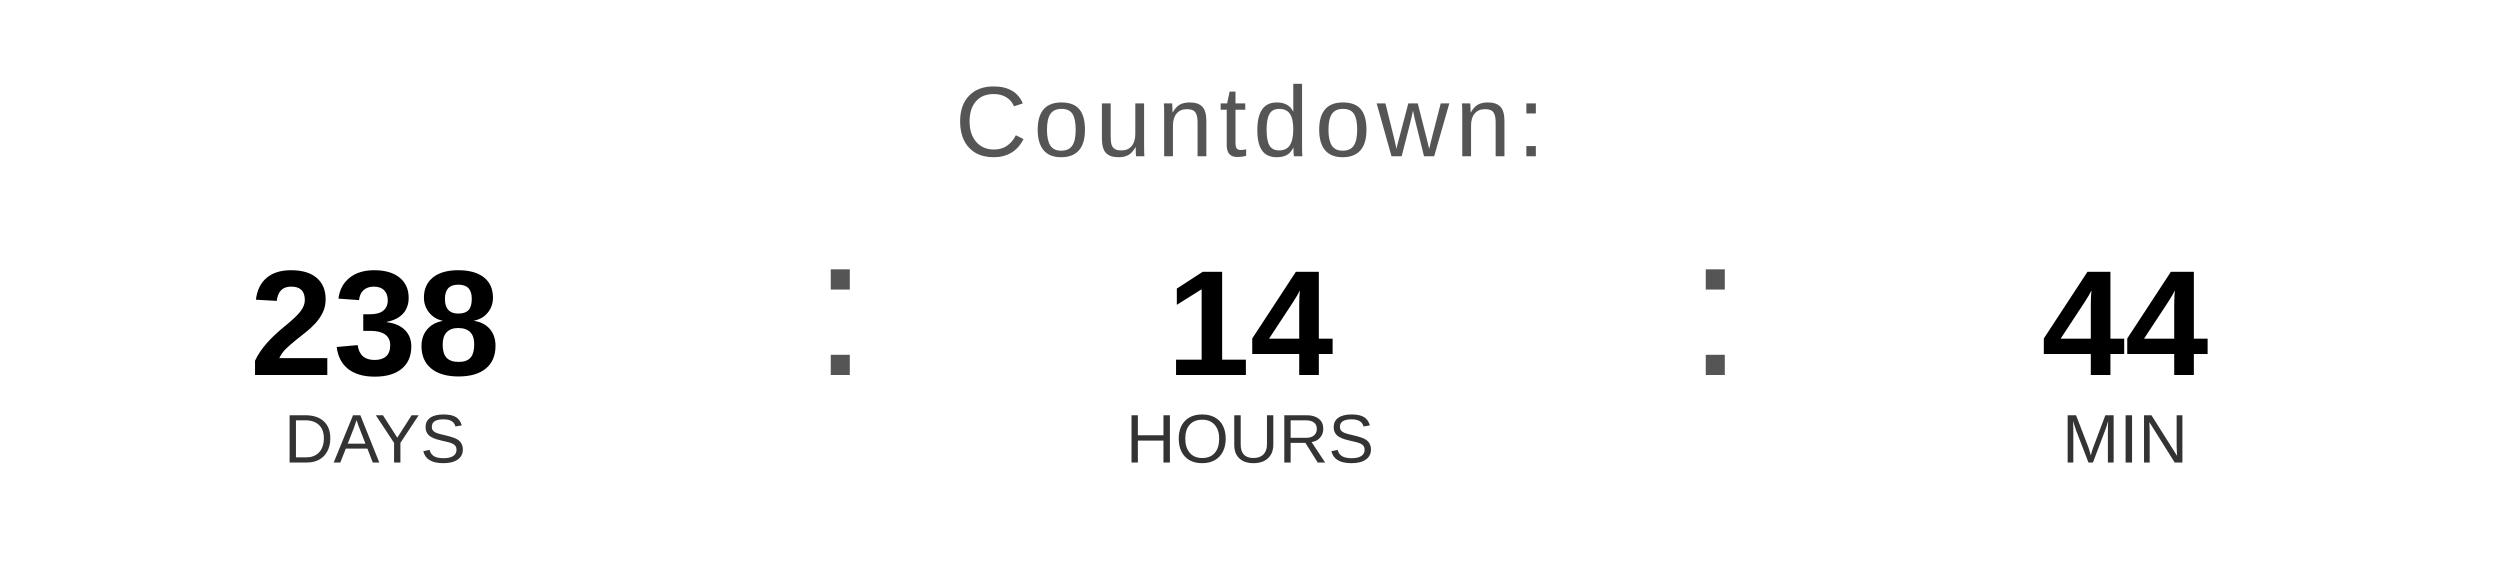
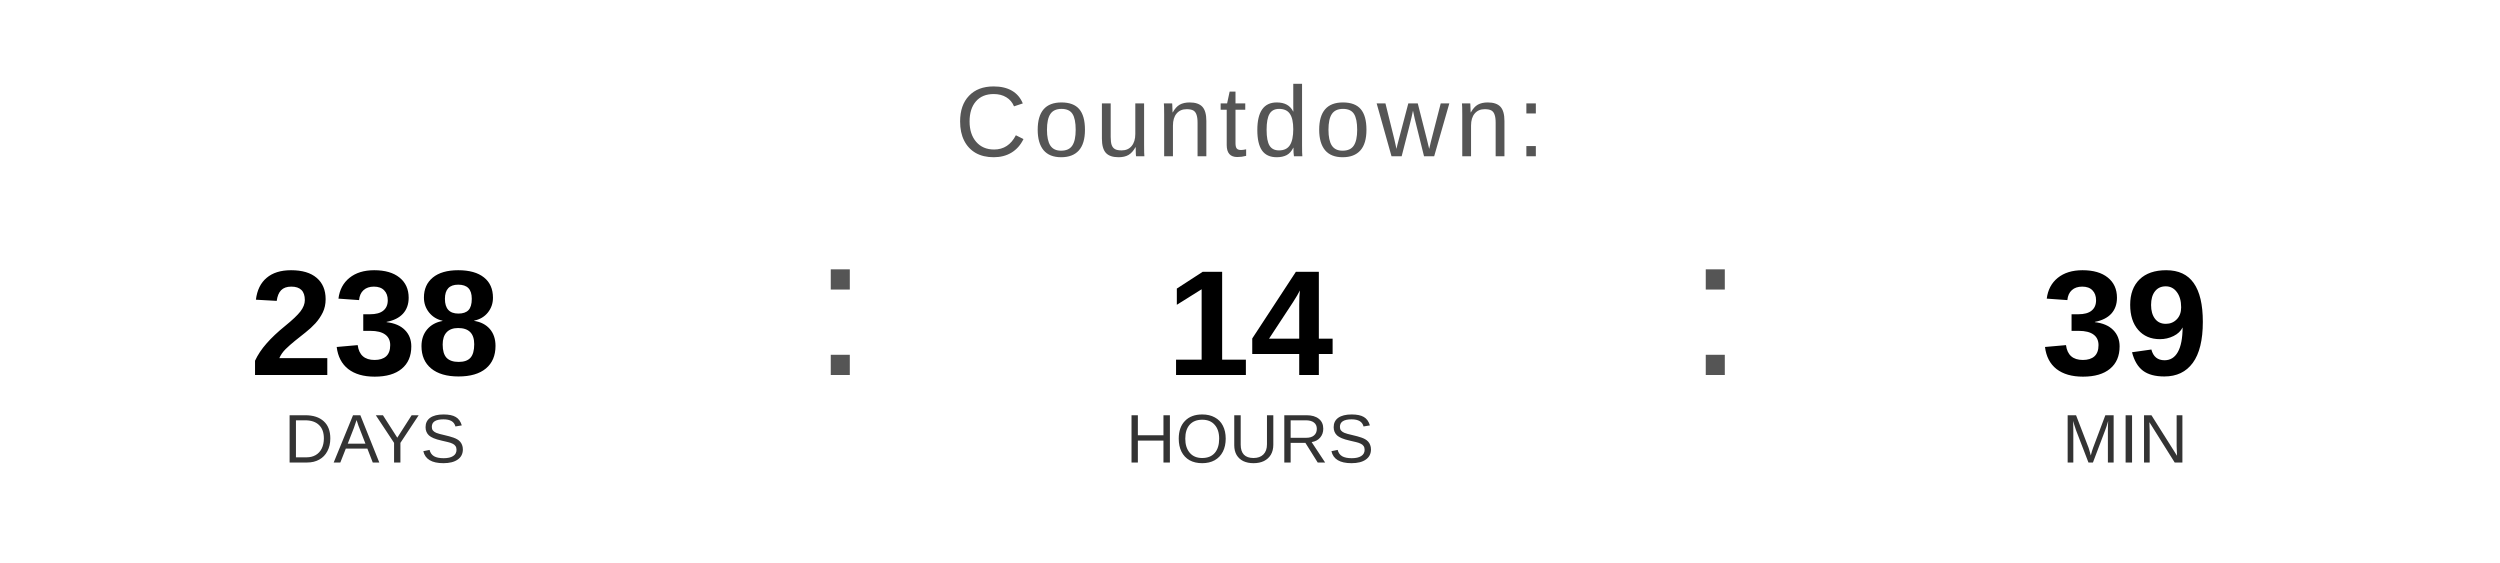
<svg xmlns="http://www.w3.org/2000/svg" width="400" height="90" viewBox="0 0 400 90">
  <text x="200" y="25" font-family="Arial, Helvetica, sans-serif" font-size="16" fill="#555555" text-anchor="middle" letter-spacing="1">
    Countdown:
  </text>
  <text x="60" y="60" font-family="Arial, Helvetica, sans-serif" font-size="24" font-weight="bold" fill="#000000" text-anchor="middle">238</text>
  <text x="60" y="74" font-family="Arial, Helvetica, sans-serif" font-size="11" fill="#333333" text-anchor="middle">DAYS</text>
  <text x="130" y="60" font-family="Arial, sans-serif" font-size="32" fill="#555555">:</text>
  <text x="200" y="60" font-family="Arial, Helvetica, sans-serif" font-size="24" font-weight="bold" fill="#000000" text-anchor="middle">14</text>
  <text x="200" y="74" font-family="Arial, Helvetica, sans-serif" font-size="11" fill="#333333" text-anchor="middle">HOURS</text>
  <text x="270" y="60" font-family="Arial, sans-serif" font-size="32" fill="#555555">:</text>
-   <text x="340" y="60" font-family="Arial, Helvetica, sans-serif" font-size="24" font-weight="bold" fill="#000000" text-anchor="middle">44</text>
+   <text x="340" y="60" font-family="Arial, Helvetica, sans-serif" font-size="24" font-weight="bold" fill="#000000" text-anchor="middle">39</text>
  <text x="340" y="74" font-family="Arial, Helvetica, sans-serif" font-size="11" fill="#333333" text-anchor="middle">MIN</text>
</svg>
